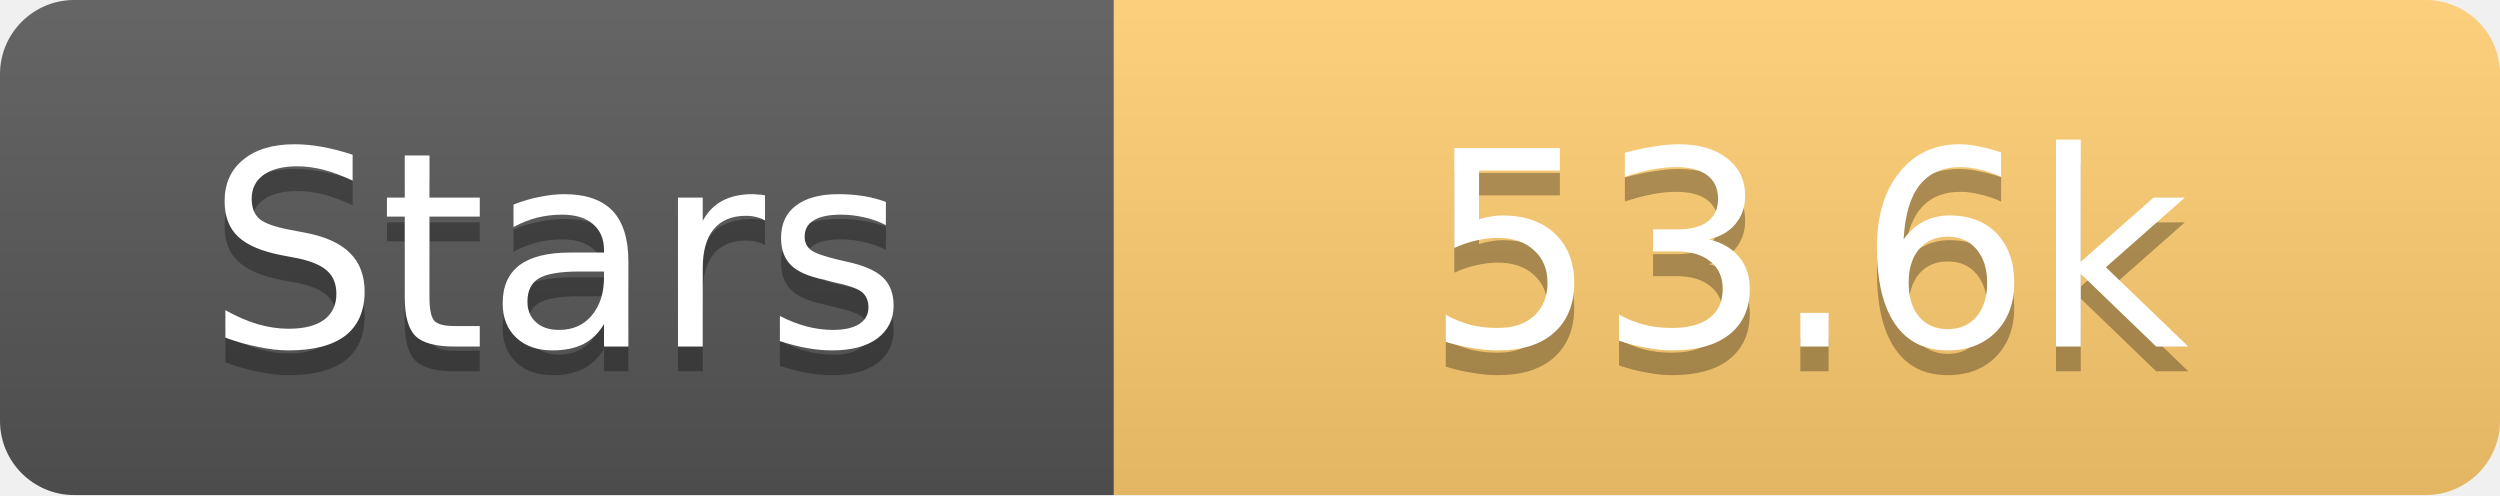
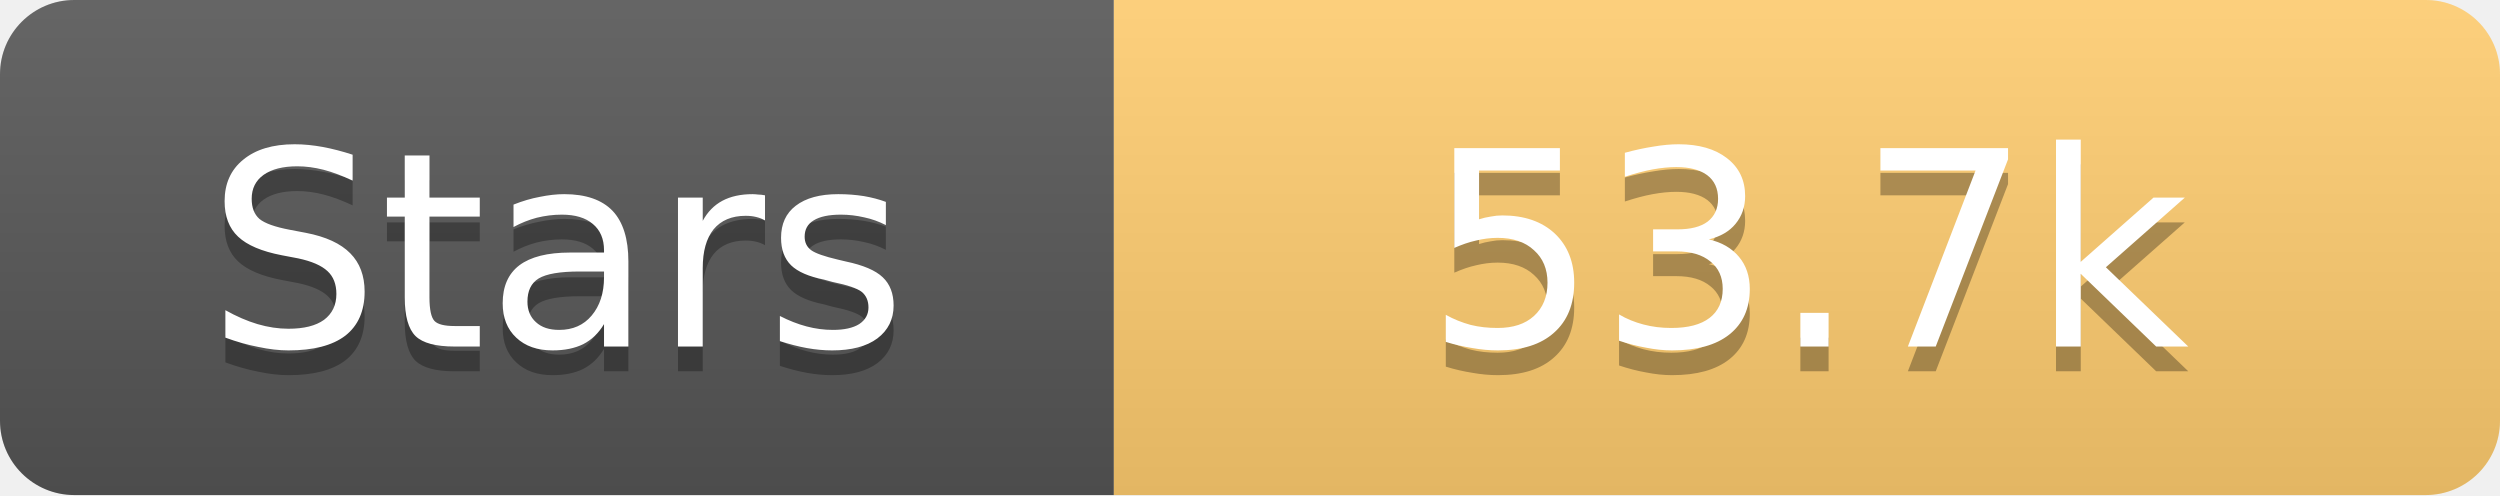
<svg xmlns="http://www.w3.org/2000/svg" width="101" height="20">
  <linearGradient id="s" x2="0" y2="100%">
    <stop offset="0" stop-color="#fff" stop-opacity=".1" />
    <stop offset="1" stop-opacity=".1" />
  </linearGradient>
  <clipPath id="r">
    <rect width="101" height="20" rx="3" fill="#fff" />
  </clipPath>
  <g clip-path="url(#r)">
    <rect width="45" height="20" fill="#555" />
    <rect x="45" width="56" height="20" fill="#fdcb6e" />
    <rect width="101" height="20" fill="url(#s)" />
  </g>
  <g fill="#fff" text-anchor="middle" font-family="Verdana,Geneva,DejaVu Sans,sans-serif" text-rendering="geometricPrecision" font-size="11">
    <text x="22.5" y="15" fill="#010101" fill-opacity=".3">Stars</text>
    <text x="22.5" y="14">Stars</text>
-     <text x="73.0" y="15" fill="#010101" fill-opacity=".3">53.6k</text>
-     <text x="73.0" y="14">53.6k</text>
+     <text x="73.0" y="15" fill="#010101" fill-opacity=".3">53.7k</text>
+     <text x="73.0" y="14">53.7k</text>
  </g>
</svg>
